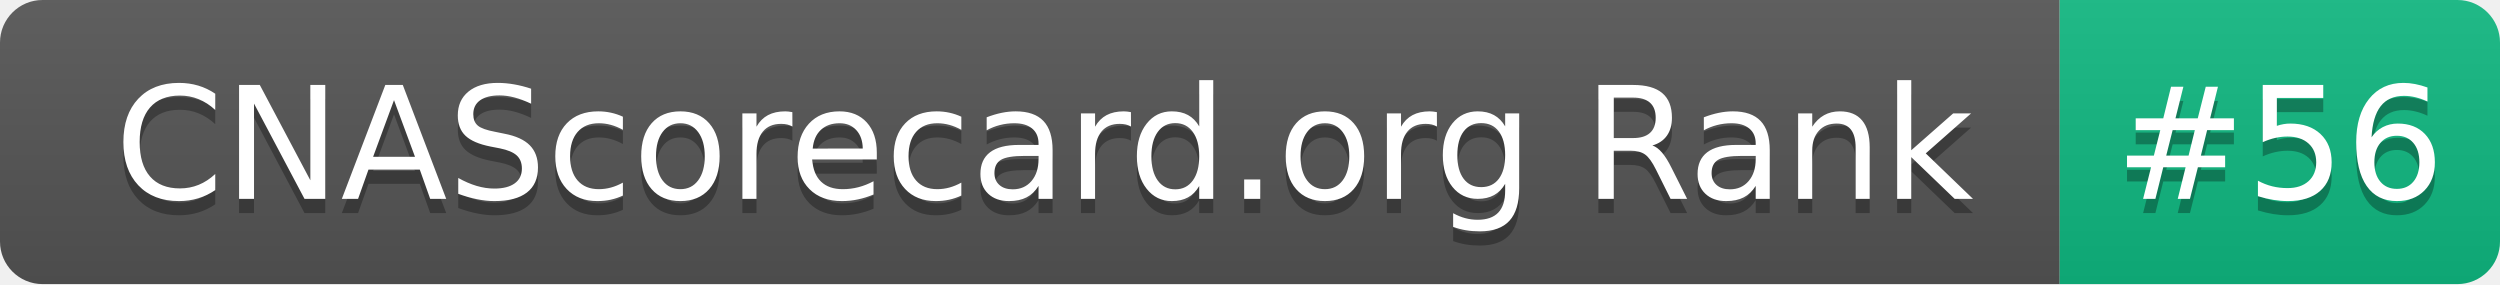
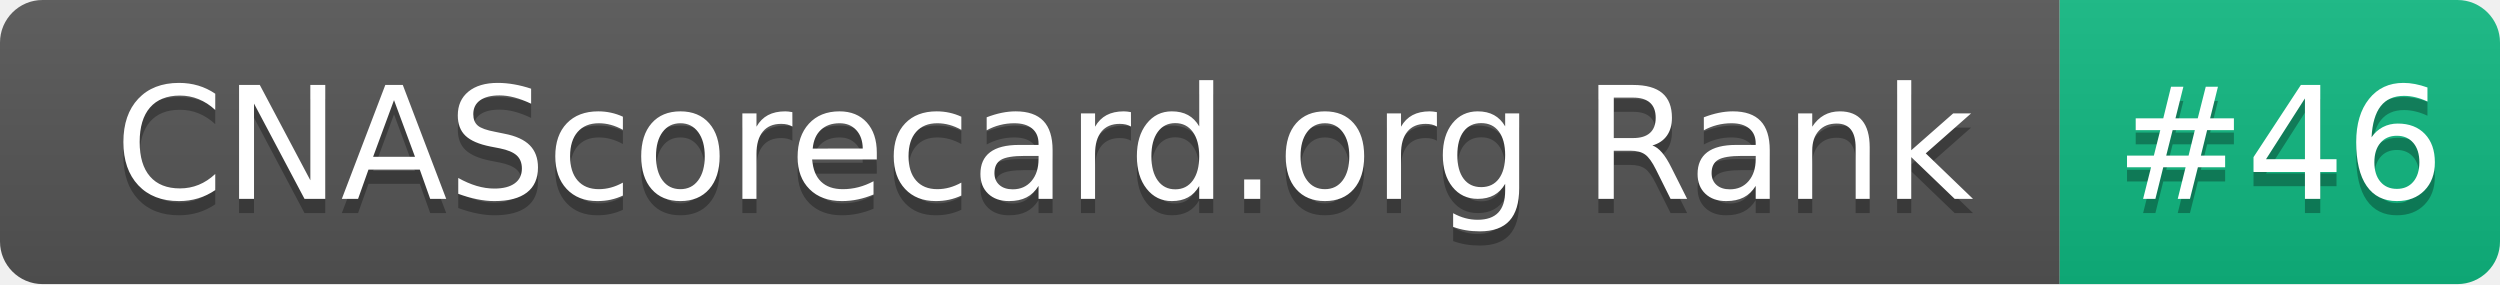
- <svg xmlns="http://www.w3.org/2000/svg" width="176" height="20" role="img" aria-label="CNAScorecard.org Rank: #56">
+ <svg xmlns="http://www.w3.org/2000/svg" width="176" height="20" role="img" aria-label="CNAScorecard.org Rank: #46">
  <linearGradient id="s" x2="0" y2="100%">
    <stop offset="0" stop-color="#bbb" stop-opacity=".1" />
    <stop offset="1" stop-opacity=".1" />
  </linearGradient>
  <clipPath id="r">
    <rect width="176" height="20" rx="3" fill="#fff" />
  </clipPath>
  <g clip-path="url(#r)">
    <rect width="145" height="20" fill="#555" />
    <rect x="145" width="31" height="20" fill="#10B981" />
    <rect width="176" height="20" fill="url(#s)" />
  </g>
  <g fill="#fff" text-anchor="middle" font-family="Verdana,Geneva,DejaVu Sans,sans-serif" text-rendering="geometricPrecision" font-size="110">
    <text aria-hidden="true" x="735" y="150" fill="#010101" fill-opacity=".3" transform="scale(.1)" textLength="1350">CNAScorecard.org Rank</text>
    <text x="735" y="140" transform="scale(.1)" fill="#fff" textLength="1350">CNAScorecard.org Rank</text>
-     <text aria-hidden="true" x="1605" y="150" fill="#010101" fill-opacity=".3" transform="scale(.1)" textLength="210">#56</text>
-     <text x="1605" y="140" transform="scale(.1)" fill="#fff" textLength="210">#56</text>
+     <text aria-hidden="true" x="1605" y="150" fill="#010101" fill-opacity=".3" transform="scale(.1)" textLength="210">#46</text>
+     <text x="1605" y="140" transform="scale(.1)" fill="#fff" textLength="210">#46</text>
  </g>
</svg>
